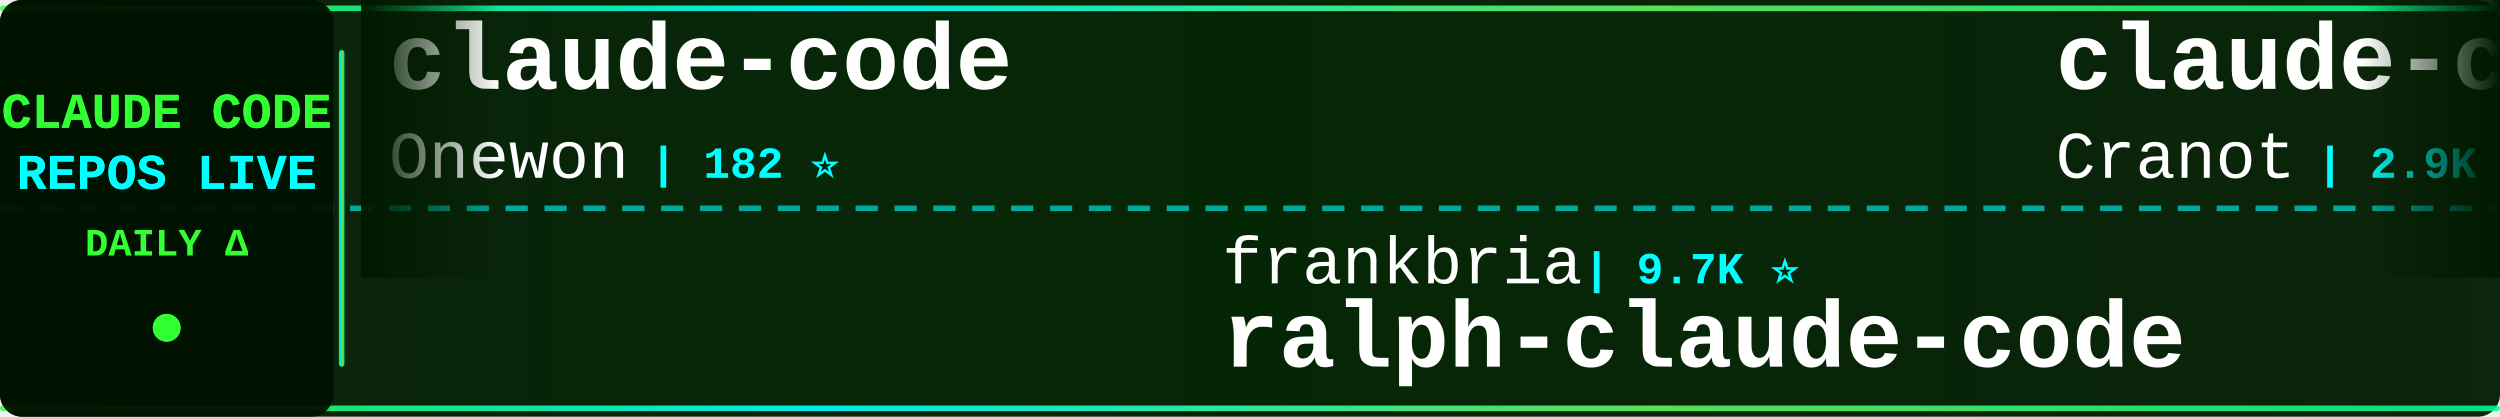
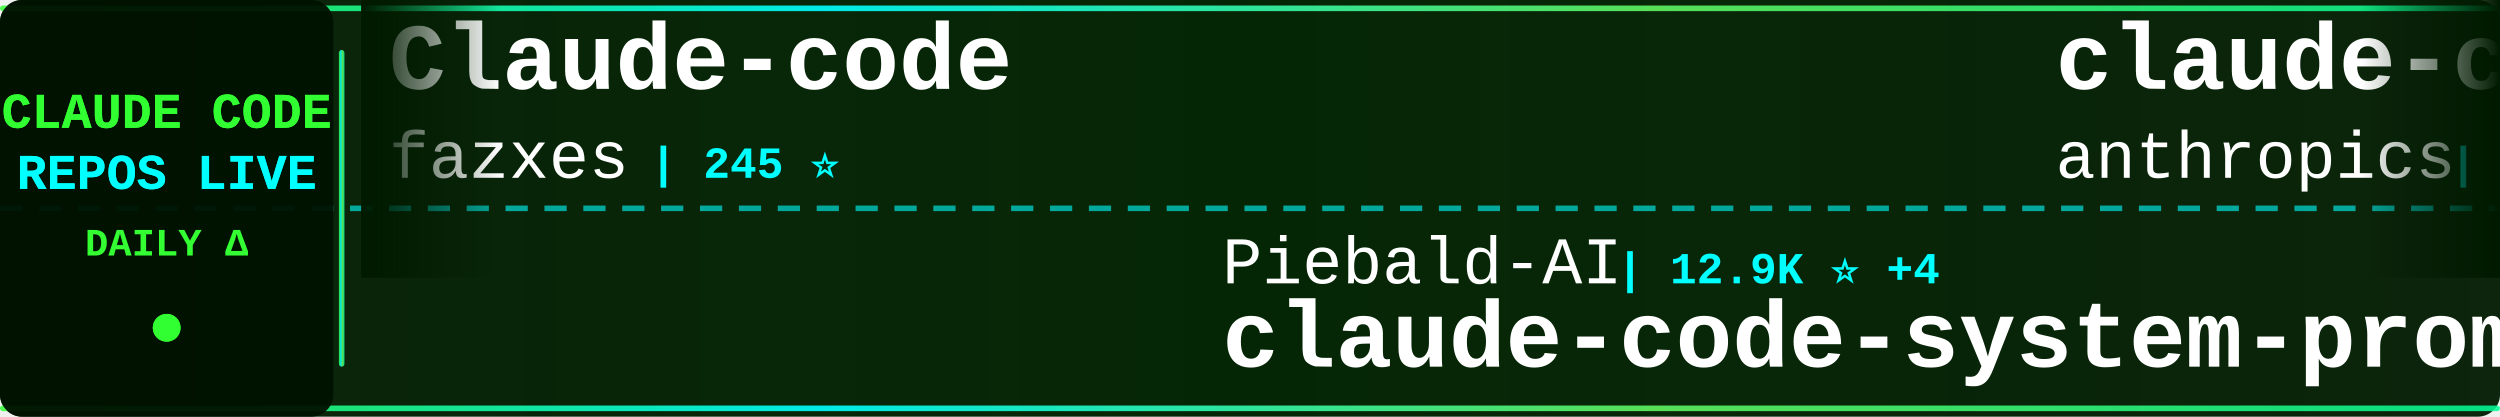
<svg xmlns="http://www.w3.org/2000/svg" width="900" height="150">
  <defs>
    <linearGradient id="tickerBg" x1="0%" y1="0%" x2="100%" y2="0%">
      <stop offset="0%" style="stop-color:#001a00;stop-opacity:0.95" />
      <stop offset="50%" style="stop-color:#002200;stop-opacity:0.98" />
      <stop offset="100%" style="stop-color:#001a00;stop-opacity:0.95" />
    </linearGradient>
    <linearGradient id="borderGrad" x1="0%" y1="0%" x2="100%" y2="0%">
      <stop offset="0%" style="stop-color:#33ff33;stop-opacity:0.85">
        <animate attributeName="stop-opacity" values="0.85;1;0.85" dur="2s" repeatCount="indefinite" />
      </stop>
      <stop offset="33%" style="stop-color:#00ffff;stop-opacity:0.9">
        <animate attributeName="stop-opacity" values="0.9;1;0.9" dur="2.2s" repeatCount="indefinite" />
      </stop>
      <stop offset="66%" style="stop-color:#66ff66;stop-opacity:0.85">
        <animate attributeName="stop-opacity" values="0.85;1;0.85" dur="1.8s" repeatCount="indefinite" />
      </stop>
      <stop offset="100%" style="stop-color:#00ff99;stop-opacity:0.85">
        <animate attributeName="stop-opacity" values="0.85;1;0.85" dur="2s" repeatCount="indefinite" />
      </stop>
    </linearGradient>
    <filter id="textGlow">
      <feGaussianBlur stdDeviation="0.1" result="coloredBlur" />
      <feMerge>
        <feMergeNode in="coloredBlur" />
        <feMergeNode in="SourceGraphic" />
      </feMerge>
    </filter>
    <filter id="metricGlow">
      <feGaussianBlur stdDeviation="0.2" result="coloredBlur" />
      <feMerge>
        <feMergeNode in="coloredBlur" />
        <feMergeNode in="SourceGraphic" />
      </feMerge>
    </filter>
    <linearGradient id="leftFade" x1="0%" y1="0%" x2="100%" y2="0%">
      <stop offset="0%" style="stop-color:#001a00;stop-opacity:1" />
      <stop offset="100%" style="stop-color:#001a00;stop-opacity:0" />
    </linearGradient>
    <linearGradient id="rightFade" x1="0%" y1="0%" x2="100%" y2="0%">
      <stop offset="0%" style="stop-color:#001a00;stop-opacity:0" />
      <stop offset="100%" style="stop-color:#001a00;stop-opacity:1" />
    </linearGradient>
  </defs>
  <rect width="900" height="150" fill="url(#tickerBg)" rx="8" />
  <rect x="0" y="2" width="900" height="2" fill="url(#borderGrad)" rx="1" />
  <rect x="0" y="146" width="900" height="2" fill="url(#borderGrad)" rx="1" />
  <line x1="0" y1="75" x2="900" y2="75" stroke="#00ffff" stroke-width="2" stroke-dasharray="8 6" opacity="0.6" />
  <rect x="0" y="0" width="120" height="150" fill="#001100" opacity="0.95" rx="8" />
  <text x="60" y="46" font-family="'Courier New', monospace" font-size="18" font-weight="bold" fill="#33ff33" text-anchor="middle" filter="url(#textGlow)">
    CLAUDE CODE
  </text>
  <text x="60" y="68" font-family="'Courier New', monospace" font-size="18" font-weight="bold" fill="#00ffff" text-anchor="middle" filter="url(#textGlow)">
    REPOS LIVE
  </text>
  <text x="60" y="92" font-family="'Courier New', monospace" font-size="14" font-weight="bold" fill="#33ff33" text-anchor="middle">
    DAILY Δ
  </text>
  <circle cx="60" cy="118" r="5" fill="#33ff33" filter="url(#metricGlow)">
    <animate attributeName="r" values="4;6;4" dur="1.5s" repeatCount="indefinite" />
    <animate attributeName="opacity" values="0.6;1;0.6" dur="1.5s" repeatCount="indefinite" />
  </circle>
  <rect x="122" y="18" width="2" height="114" fill="url(#borderGrad)" rx="1" />
  <clipPath id="tickerClip">
    <rect x="130" y="0" width="770" height="150" />
  </clipPath>
  <g clip-path="url(#tickerClip)">
    <g id="tickerItems">
      <animateTransform attributeName="transform" attributeType="XML" type="translate" from="0 0" to="-3000 0" dur="54s" repeatCount="indefinite" />
      <g transform="translate(0, 0)">
-         <text x="140" y="32" font-family="'Courier New', monospace" font-size="34" font-weight="bold" fill="#ffffff">claude-code</text>
-         <text x="140" y="64" font-family="'Courier New', monospace" font-size="24" font-weight="normal" fill="#ffffff" opacity="1.0">Onewon</text>
-         <text x="234" y="64" font-family="'Courier New', monospace" font-size="16" font-weight="bold" fill="#00ffff"> | 182 ⭐</text>
+         <text x="140" y="32" font-family="'Courier New', monospace" font-size="34" font-weight="bold" fill="#ffffff">Claude-code</text>
+         <text x="140" y="64" font-family="'Courier New', monospace" font-size="24" font-weight="normal" fill="#ffffff" opacity="1.0">fazxes</text>
+         <text x="234" y="64" font-family="'Courier New', monospace" font-size="16" font-weight="bold" fill="#00ffff"> | 245 ⭐</text>
      </g>
      <g transform="translate(300, 0)">
-         <text x="140" y="102" font-family="'Courier New', monospace" font-size="24" font-weight="normal" fill="#ffffff" opacity="1.0">frankbria</text>
-         <text x="270" y="102" font-family="'Courier New', monospace" font-size="16" font-weight="bold" fill="#00ffff"> | 9.7K ⭐</text>
-         <text x="140" y="132" font-family="'Courier New', monospace" font-size="34" font-weight="bold" fill="#ffffff">ralph-claude-code</text>
+         <text x="140" y="102" font-family="'Courier New', monospace" font-size="24" font-weight="normal" fill="#ffffff" opacity="1.0">Piebald-AI</text>
+         <text x="282" y="102" font-family="'Courier New', monospace" font-size="16" font-weight="bold" fill="#00ffff"> | 12.9K ⭐ +4</text>
+         <text x="140" y="132" font-family="'Courier New', monospace" font-size="34" font-weight="bold" fill="#ffffff">claude-code-system-promp...</text>
      </g>
      <g transform="translate(600, 0)">
-         <text x="140" y="32" font-family="'Courier New', monospace" font-size="34" font-weight="bold" fill="#ffffff">claude-code-guide</text>
-         <text x="140" y="64" font-family="'Courier New', monospace" font-size="24" font-weight="normal" fill="#ffffff" opacity="1.0">Cranot</text>
-         <text x="234" y="64" font-family="'Courier New', monospace" font-size="16" font-weight="bold" fill="#00ffff"> | 2.9K ⭐ -1</text>
+         <text x="140" y="32" font-family="'Courier New', monospace" font-size="34" font-weight="bold" fill="#ffffff">claude-code-security-rev...</text>
+         <text x="140" y="64" font-family="'Courier New', monospace" font-size="24" font-weight="normal" fill="#ffffff" opacity="1.0">anthropics</text>
+         <text x="282" y="64" font-family="'Courier New', monospace" font-size="16" font-weight="bold" fill="#00ffff"> | 6.4K ⭐ +4</text>
      </g>
      <g transform="translate(900, 0)">
-         <text x="140" y="102" font-family="'Courier New', monospace" font-size="24" font-weight="normal" fill="#ffffff" opacity="1.0">FlorianBruniaux</text>
-         <text x="342" y="102" font-family="'Courier New', monospace" font-size="16" font-weight="bold" fill="#00ffff"> | 6.2K ⭐</text>
-         <text x="140" y="132" font-family="'Courier New', monospace" font-size="34" font-weight="bold" fill="#ffffff">claude-code-ultimate-gui...</text>
+         <text x="140" y="102" font-family="'Courier New', monospace" font-size="24" font-weight="normal" fill="#ffffff" opacity="1.0">KPR111</text>
+         <text x="234" y="102" font-family="'Courier New', monospace" font-size="16" font-weight="bold" fill="#00ffff"> | 18 ⭐</text>
+         <text x="140" y="132" font-family="'Courier New', monospace" font-size="34" font-weight="bold" fill="#ffffff">Claude-Code</text>
      </g>
      <g transform="translate(1200, 0)">
-         <text x="140" y="32" font-family="'Courier New', monospace" font-size="34" font-weight="bold" fill="#ffffff">Claude-Code-Source-Study</text>
-         <text x="140" y="64" font-family="'Courier New', monospace" font-size="24" font-weight="normal" fill="#ffffff" opacity="1.0">luyao618</text>
-         <text x="258" y="64" font-family="'Courier New', monospace" font-size="16" font-weight="bold" fill="#00ffff"> | 1.7K ⭐</text>
+         <text x="140" y="32" font-family="'Courier New', monospace" font-size="34" font-weight="bold" fill="#ffffff">claude-code</text>
+         <text x="140" y="64" font-family="'Courier New', monospace" font-size="24" font-weight="normal" fill="#ffffff" opacity="1.0">Tinkeringg-Lab</text>
+         <text x="330" y="64" font-family="'Courier New', monospace" font-size="16" font-weight="bold" fill="#00ffff"> | 215 ⭐</text>
      </g>
      <g transform="translate(1500, 0)">
-         <text x="140" y="102" font-family="'Courier New', monospace" font-size="24" font-weight="normal" fill="#ffffff" opacity="1.0">AICoderTudou</text>
-         <text x="306" y="102" font-family="'Courier New', monospace" font-size="16" font-weight="bold" fill="#00ffff"> | 493 ⭐</text>
-         <text x="140" y="132" font-family="'Courier New', monospace" font-size="34" font-weight="bold" fill="#ffffff">claude-code-tudou</text>
+         <text x="140" y="102" font-family="'Courier New', monospace" font-size="24" font-weight="normal" fill="#ffffff" opacity="1.0">huangserva</text>
+         <text x="282" y="102" font-family="'Courier New', monospace" font-size="16" font-weight="bold" fill="#00ffff"> | 629 ⭐</text>
+         <text x="140" y="132" font-family="'Courier New', monospace" font-size="34" font-weight="bold" fill="#ffffff">claude-code-cli</text>
      </g>
      <g transform="translate(1800, 0)">
-         <text x="140" y="32" font-family="'Courier New', monospace" font-size="34" font-weight="bold" fill="#ffffff">sc-claude-code-files</text>
-         <text x="140" y="64" font-family="'Courier New', monospace" font-size="24" font-weight="normal" fill="#ffffff" opacity="1.0">https-deeplearning-ai</text>
-         <text x="414" y="64" font-family="'Courier New', monospace" font-size="16" font-weight="bold" fill="#00ffff"> | 556 ⭐</text>
+         <text x="140" y="32" font-family="'Courier New', monospace" font-size="34" font-weight="bold" fill="#ffffff">learn-claude-code</text>
+         <text x="140" y="64" font-family="'Courier New', monospace" font-size="24" font-weight="normal" fill="#ffffff" opacity="1.0">shareAI-lab</text>
+         <text x="294" y="64" font-family="'Courier New', monospace" font-size="16" font-weight="bold" fill="#00ffff"> | 78.6K ⭐ +36</text>
      </g>
      <g transform="translate(2100, 0)">
-         <text x="140" y="102" font-family="'Courier New', monospace" font-size="24" font-weight="normal" fill="#ffffff" opacity="1.0">alejandrobalderas</text>
-         <text x="366" y="102" font-family="'Courier New', monospace" font-size="16" font-weight="bold" fill="#00ffff"> | 3.0K ⭐</text>
-         <text x="140" y="132" font-family="'Courier New', monospace" font-size="34" font-weight="bold" fill="#ffffff">claude-code-from-source</text>
+         <text x="140" y="102" font-family="'Courier New', monospace" font-size="24" font-weight="normal" fill="#ffffff" opacity="1.0">daymade</text>
+         <text x="246" y="102" font-family="'Courier New', monospace" font-size="16" font-weight="bold" fill="#00ffff"> | 1.5K ⭐ +1.5K</text>
+         <text x="140" y="132" font-family="'Courier New', monospace" font-size="34" font-weight="bold" fill="#ffffff">claude-code-skills</text>
      </g>
      <g transform="translate(2400, 0)">
-         <text x="140" y="32" font-family="'Courier New', monospace" font-size="34" font-weight="bold" fill="#ffffff">claude-code</text>
-         <text x="140" y="64" font-family="'Courier New', monospace" font-size="24" font-weight="normal" fill="#ffffff" opacity="1.0">ochamber</text>
-         <text x="258" y="64" font-family="'Courier New', monospace" font-size="16" font-weight="bold" fill="#00ffff"> | 5 ⭐</text>
+         <text x="140" y="32" font-family="'Courier New', monospace" font-size="34" font-weight="bold" fill="#ffffff">ClaudeCode-Portable</text>
+         <text x="140" y="64" font-family="'Courier New', monospace" font-size="24" font-weight="normal" fill="#ffffff" opacity="1.0">techjarves</text>
+         <text x="282" y="64" font-family="'Courier New', monospace" font-size="16" font-weight="bold" fill="#00ffff"> | 1.6K ⭐ -1</text>
      </g>
      <g transform="translate(2700, 0)">
-         <text x="140" y="102" font-family="'Courier New', monospace" font-size="24" font-weight="normal" fill="#ffffff" opacity="1.0">pedrohcgs</text>
-         <text x="270" y="102" font-family="'Courier New', monospace" font-size="16" font-weight="bold" fill="#00ffff"> | 1.7K ⭐ +1</text>
-         <text x="140" y="132" font-family="'Courier New', monospace" font-size="34" font-weight="bold" fill="#ffffff">claude-code-my-workflow</text>
+         <text x="140" y="102" font-family="'Courier New', monospace" font-size="24" font-weight="normal" fill="#ffffff" opacity="1.0">lowcortisolprogrammer</text>
+         <text x="414" y="102" font-family="'Courier New', monospace" font-size="16" font-weight="bold" fill="#00ffff"> | 171 ⭐</text>
+         <text x="140" y="132" font-family="'Courier New', monospace" font-size="34" font-weight="bold" fill="#ffffff">claude-code</text>
      </g>
      <g transform="translate(3000, 0)">
-         <text x="140" y="32" font-family="'Courier New', monospace" font-size="34" font-weight="bold" fill="#ffffff">claude-code</text>
-         <text x="140" y="64" font-family="'Courier New', monospace" font-size="24" font-weight="normal" fill="#ffffff" opacity="1.0">Onewon</text>
-         <text x="234" y="64" font-family="'Courier New', monospace" font-size="16" font-weight="bold" fill="#00ffff"> | 182 ⭐</text>
+         <text x="140" y="32" font-family="'Courier New', monospace" font-size="34" font-weight="bold" fill="#ffffff">Claude-code</text>
+         <text x="140" y="64" font-family="'Courier New', monospace" font-size="24" font-weight="normal" fill="#ffffff" opacity="1.0">fazxes</text>
+         <text x="234" y="64" font-family="'Courier New', monospace" font-size="16" font-weight="bold" fill="#00ffff"> | 245 ⭐</text>
      </g>
      <g transform="translate(3300, 0)">
-         <text x="140" y="102" font-family="'Courier New', monospace" font-size="24" font-weight="normal" fill="#ffffff" opacity="1.0">frankbria</text>
-         <text x="270" y="102" font-family="'Courier New', monospace" font-size="16" font-weight="bold" fill="#00ffff"> | 9.7K ⭐</text>
-         <text x="140" y="132" font-family="'Courier New', monospace" font-size="34" font-weight="bold" fill="#ffffff">ralph-claude-code</text>
+         <text x="140" y="102" font-family="'Courier New', monospace" font-size="24" font-weight="normal" fill="#ffffff" opacity="1.0">Piebald-AI</text>
+         <text x="282" y="102" font-family="'Courier New', monospace" font-size="16" font-weight="bold" fill="#00ffff"> | 12.9K ⭐ +4</text>
+         <text x="140" y="132" font-family="'Courier New', monospace" font-size="34" font-weight="bold" fill="#ffffff">claude-code-system-promp...</text>
      </g>
      <g transform="translate(3600, 0)">
-         <text x="140" y="32" font-family="'Courier New', monospace" font-size="34" font-weight="bold" fill="#ffffff">claude-code-guide</text>
-         <text x="140" y="64" font-family="'Courier New', monospace" font-size="24" font-weight="normal" fill="#ffffff" opacity="1.0">Cranot</text>
-         <text x="234" y="64" font-family="'Courier New', monospace" font-size="16" font-weight="bold" fill="#00ffff"> | 2.9K ⭐ -1</text>
+         <text x="140" y="32" font-family="'Courier New', monospace" font-size="34" font-weight="bold" fill="#ffffff">claude-code-security-rev...</text>
+         <text x="140" y="64" font-family="'Courier New', monospace" font-size="24" font-weight="normal" fill="#ffffff" opacity="1.0">anthropics</text>
+         <text x="282" y="64" font-family="'Courier New', monospace" font-size="16" font-weight="bold" fill="#00ffff"> | 6.4K ⭐ +4</text>
      </g>
      <g transform="translate(3900, 0)">
-         <text x="140" y="102" font-family="'Courier New', monospace" font-size="24" font-weight="normal" fill="#ffffff" opacity="1.0">FlorianBruniaux</text>
-         <text x="342" y="102" font-family="'Courier New', monospace" font-size="16" font-weight="bold" fill="#00ffff"> | 6.2K ⭐</text>
-         <text x="140" y="132" font-family="'Courier New', monospace" font-size="34" font-weight="bold" fill="#ffffff">claude-code-ultimate-gui...</text>
+         <text x="140" y="102" font-family="'Courier New', monospace" font-size="24" font-weight="normal" fill="#ffffff" opacity="1.0">KPR111</text>
+         <text x="234" y="102" font-family="'Courier New', monospace" font-size="16" font-weight="bold" fill="#00ffff"> | 18 ⭐</text>
+         <text x="140" y="132" font-family="'Courier New', monospace" font-size="34" font-weight="bold" fill="#ffffff">Claude-Code</text>
      </g>
    </g>
  </g>
  <rect x="130" y="0" width="50" height="100" fill="url(#leftFade)" />
  <rect x="850" y="0" width="50" height="100" fill="url(#rightFade)" />
</svg>
